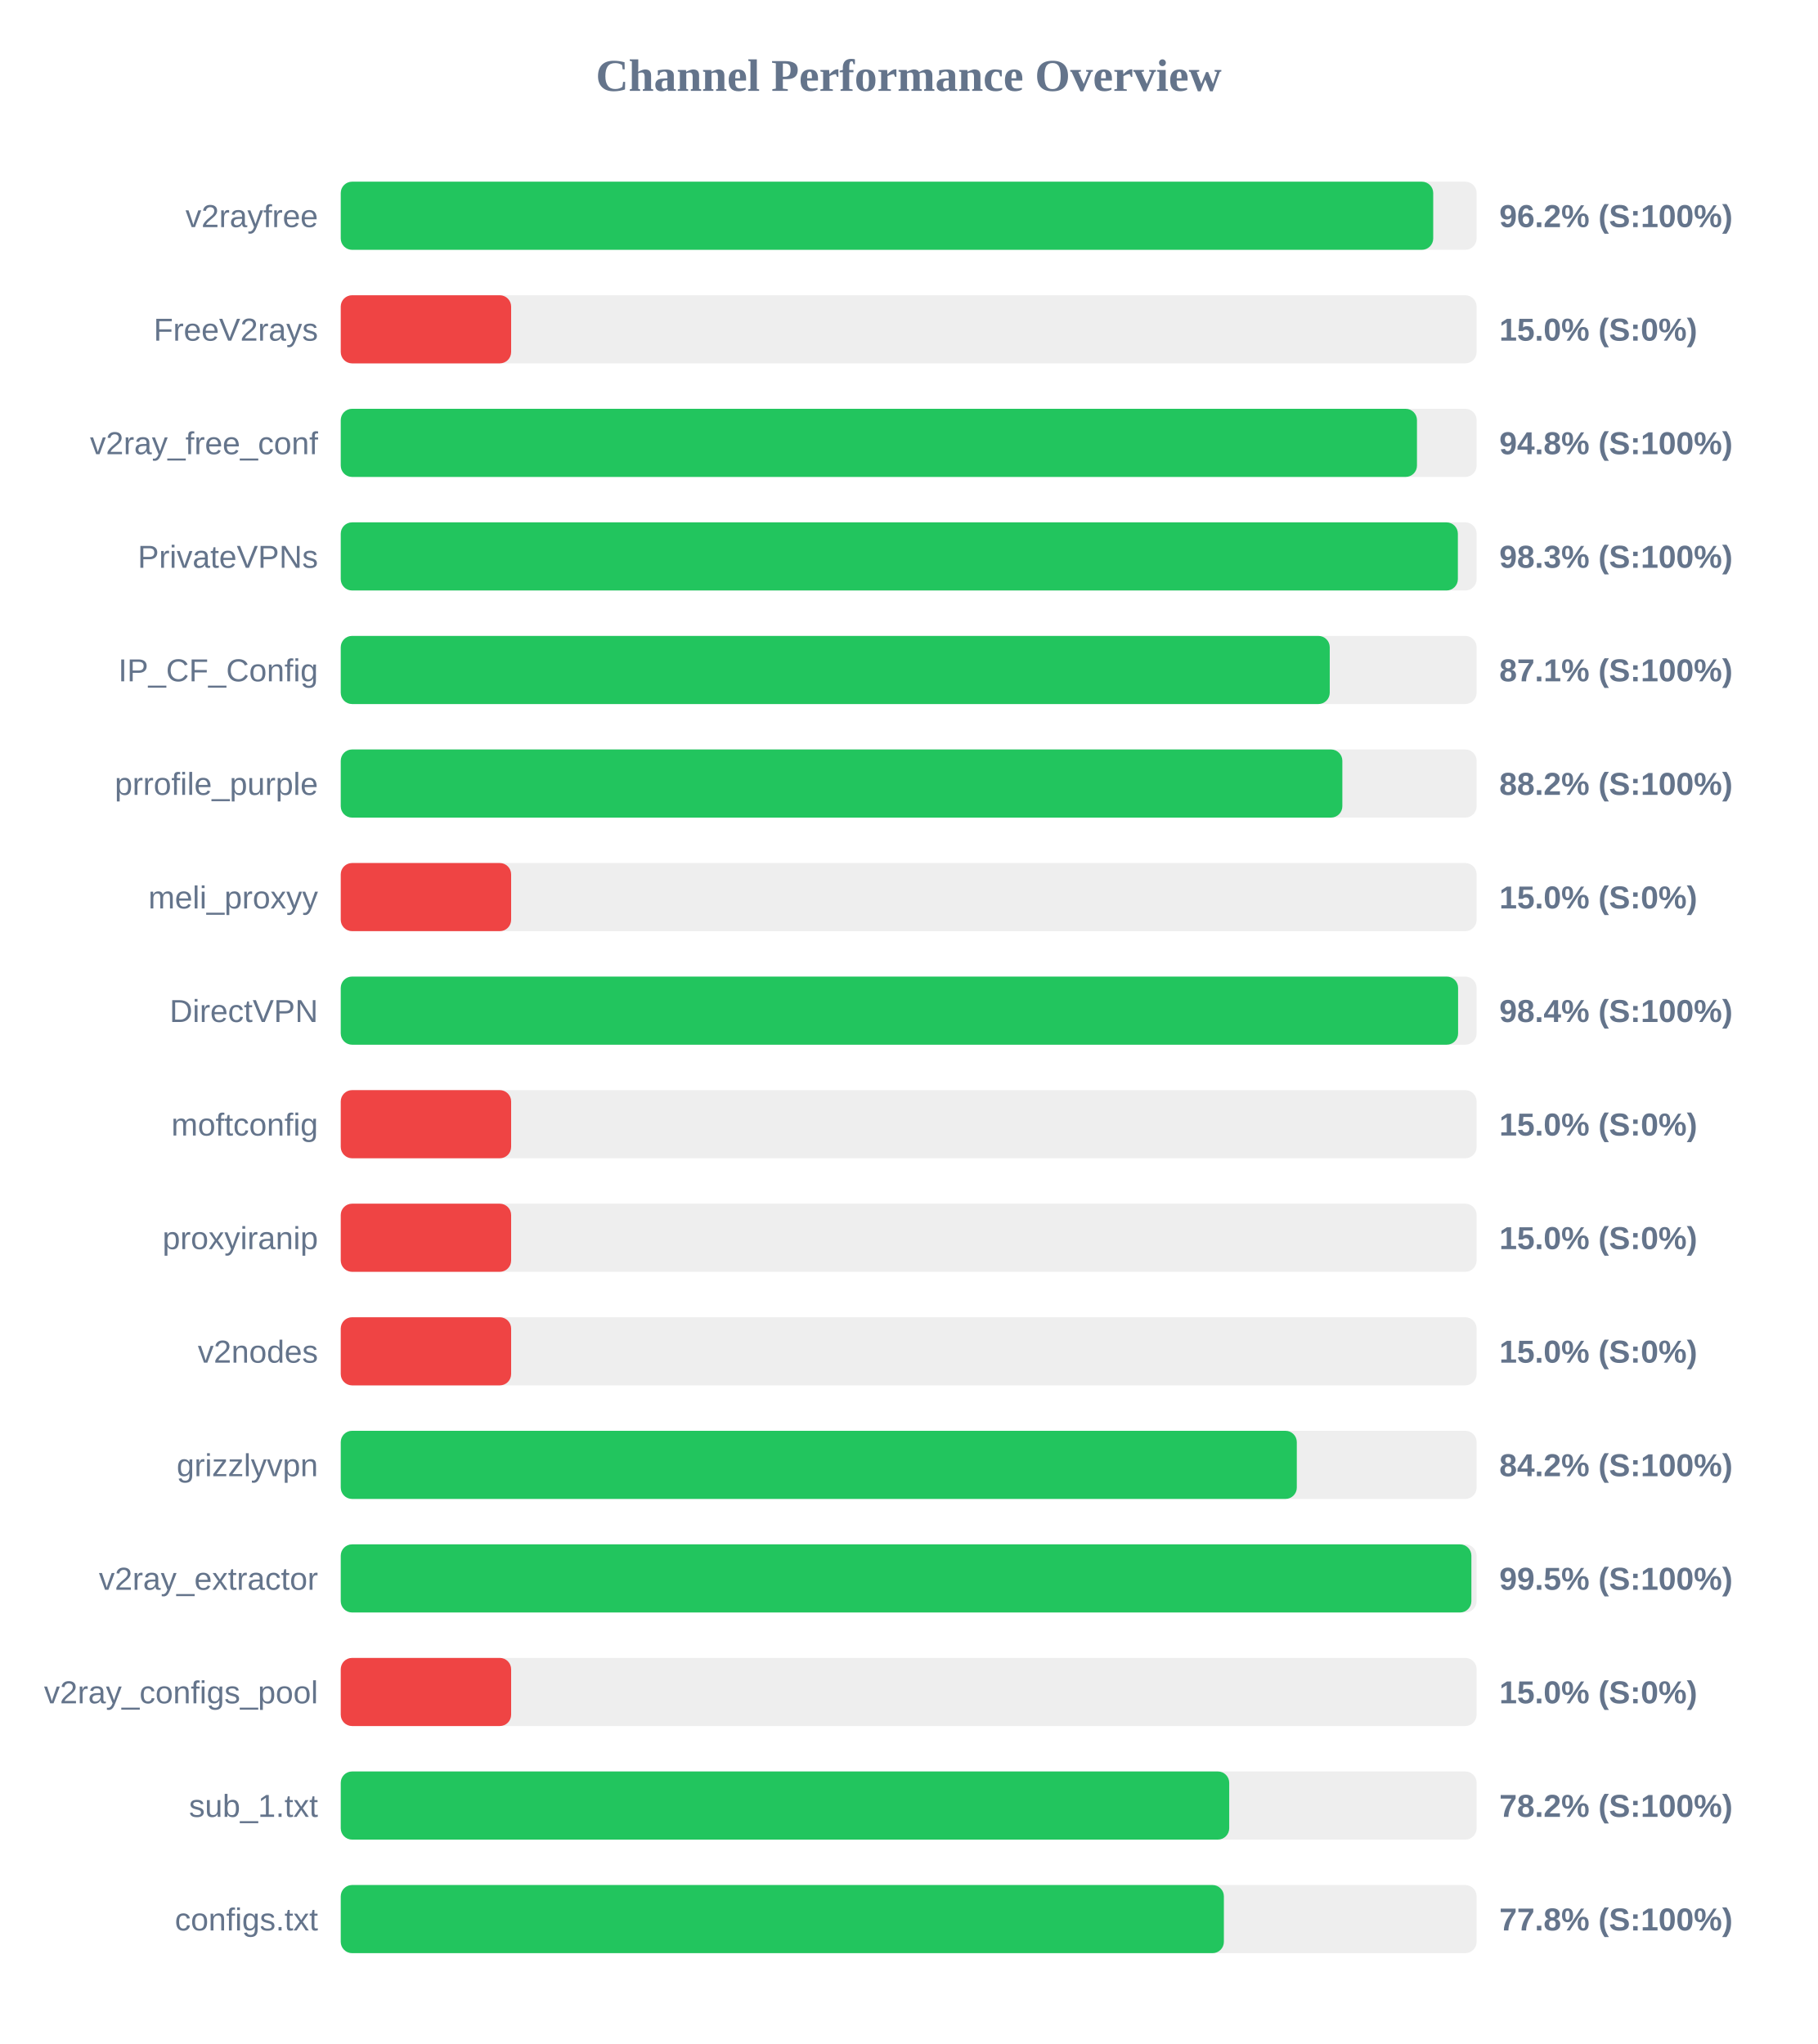
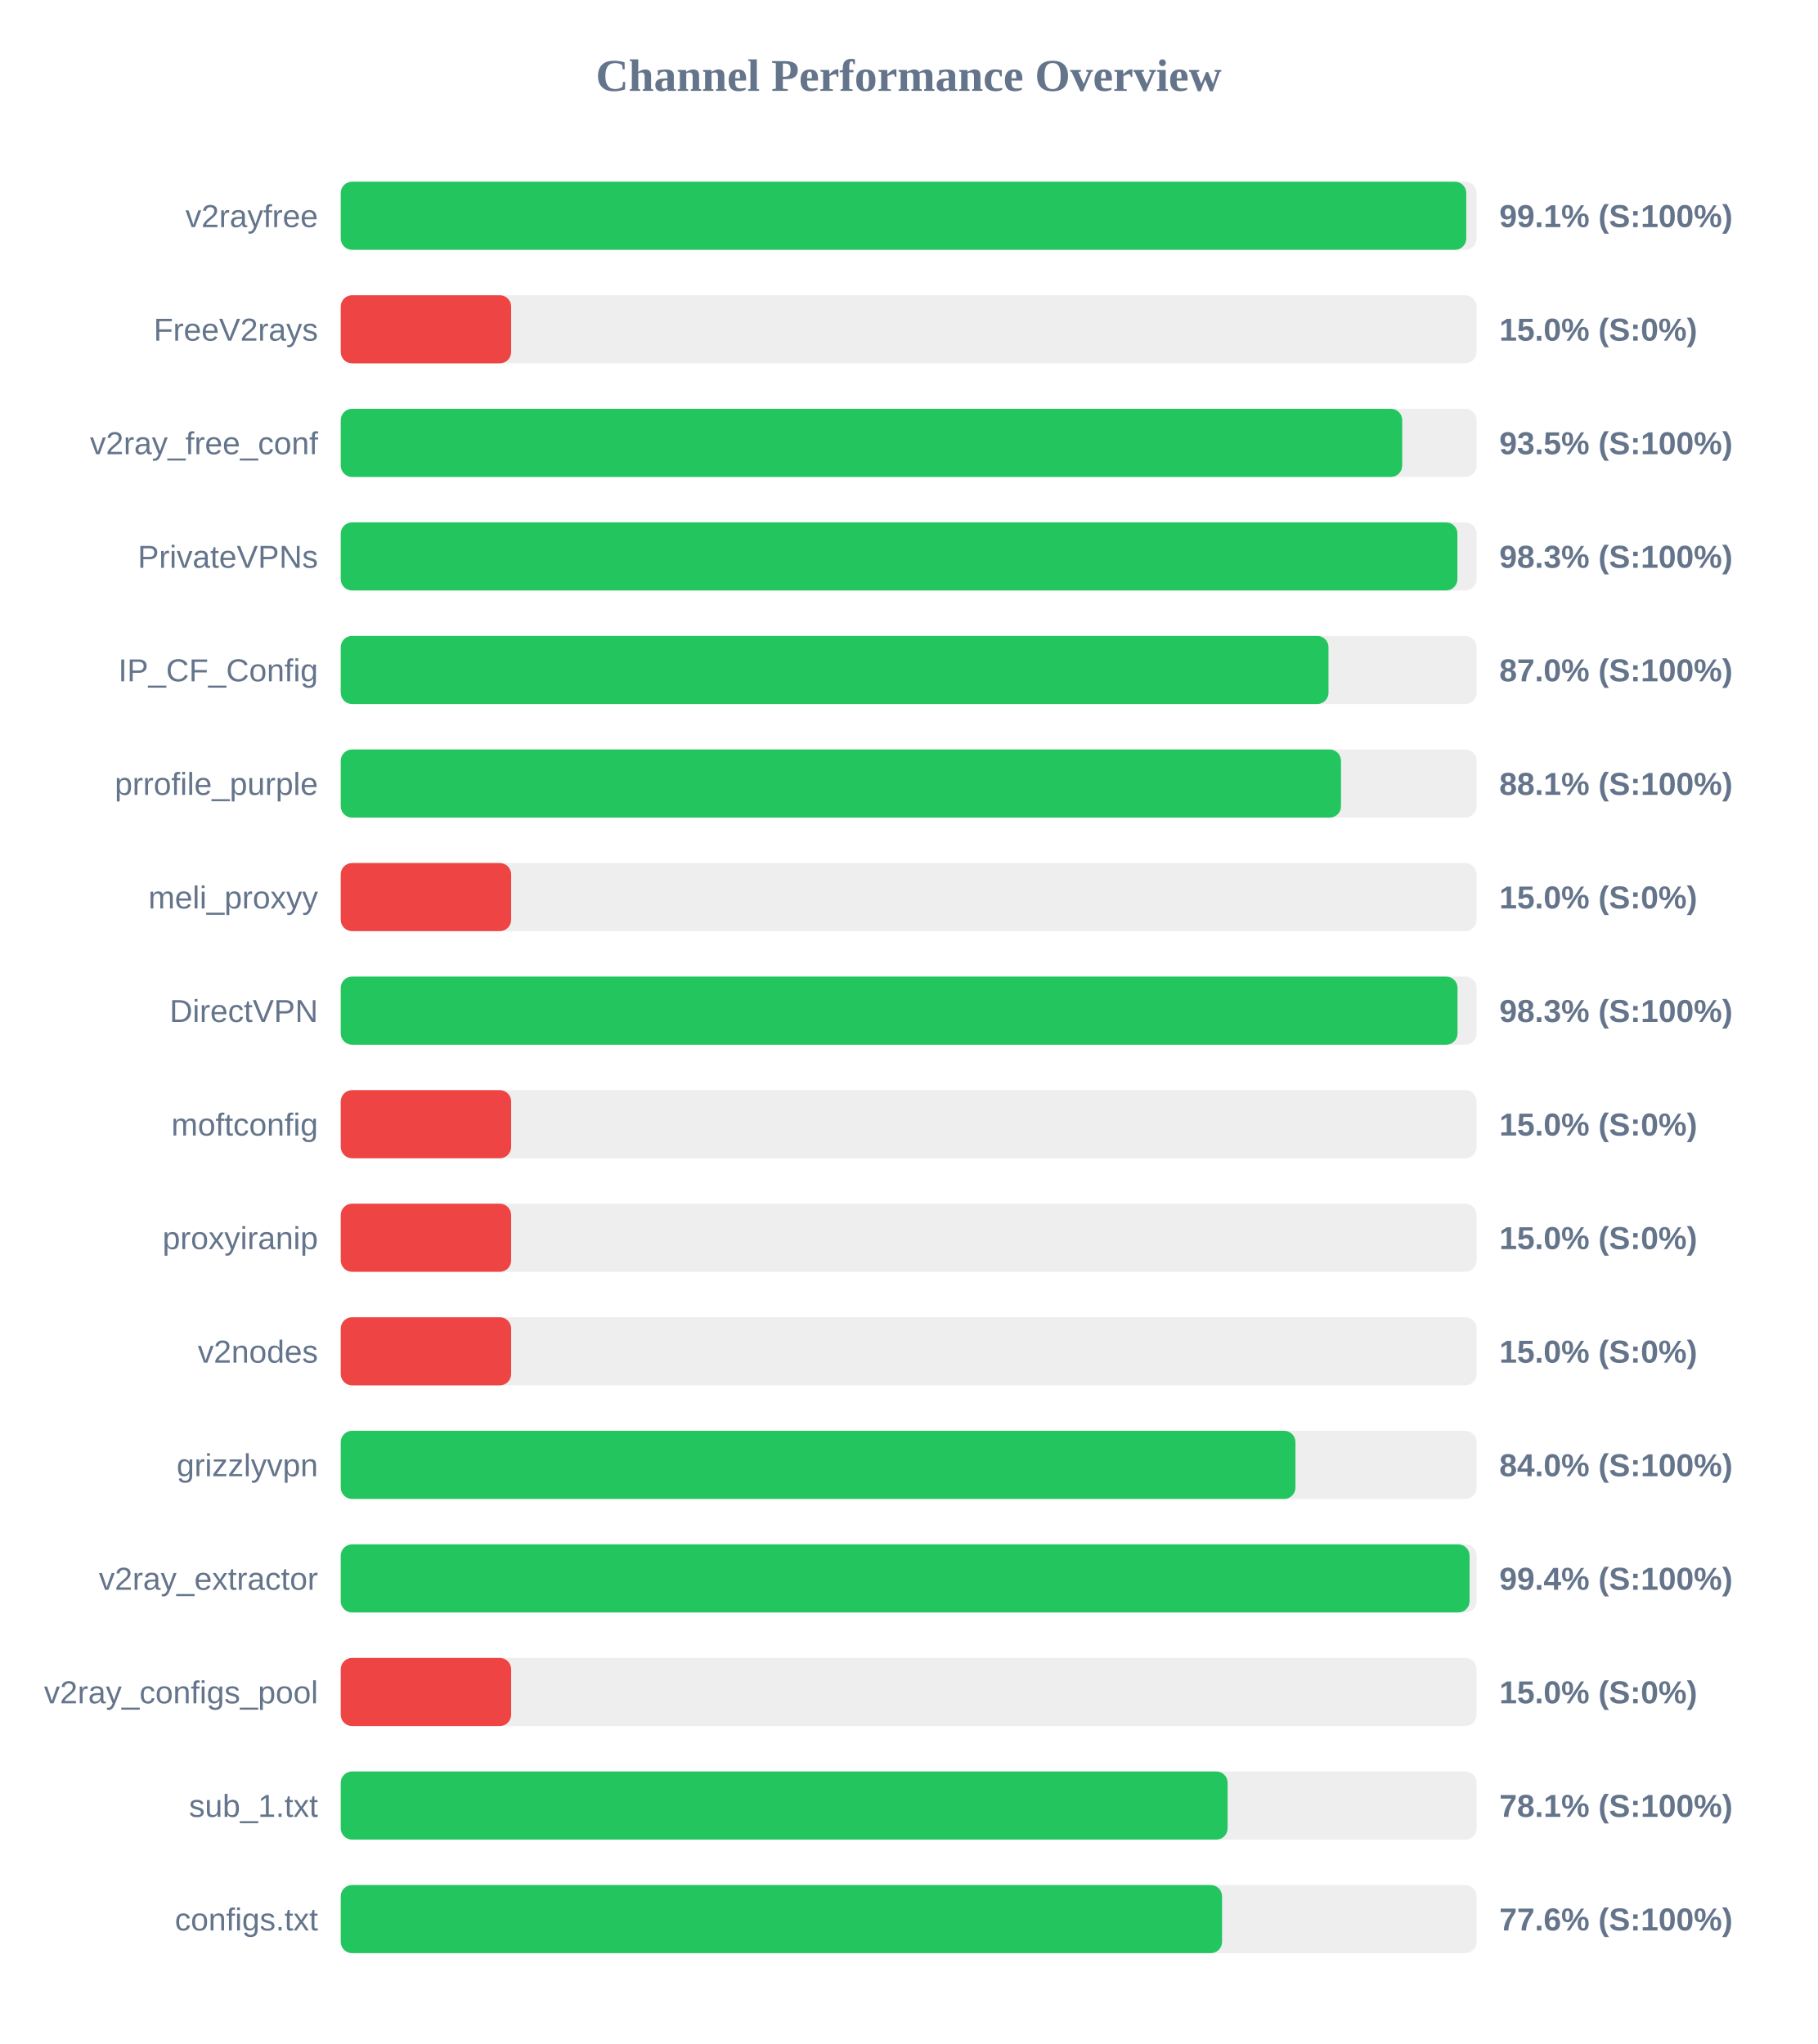
<svg xmlns="http://www.w3.org/2000/svg" width="800" height="900" version="1.1">
  <style>
        .row { font: 14px Arial; fill: #64748b; }
        .score { font: bold 14px Arial; fill: #64748b; }
    </style>
  <text x="400" y="40" text-anchor="middle" font-size="20px" font-weight="bold" fill="#64748b">Channel Performance Overview</text>
  <rect x="150" y="80" width="500" height="30" fill="#eee" rx="5" />
-   <rect x="150" y="80" width="480.9" height="30" fill="#22c55e" rx="5" />
+   <rect x="150" y="80" width="495.45" height="30" fill="#22c55e" rx="5" />
  <text x="140" y="100" text-anchor="end" class="row">v2rayfree</text>
-   <text x="660" y="100" text-anchor="start" class="score">96.2% (S:100%)</text>
+   <text x="660" y="100" text-anchor="start" class="score">99.1% (S:100%)</text>
  <rect x="150" y="130" width="500" height="30" fill="#eee" rx="5" />
  <rect x="150" y="130" width="75.0" height="30" fill="#ef4444" rx="5" />
  <text x="140" y="150" text-anchor="end" class="row">FreeV2rays</text>
  <text x="660" y="150" text-anchor="start" class="score">15.0% (S:0%)</text>
  <rect x="150" y="180" width="500" height="30" fill="#eee" rx="5" />
-   <rect x="150" y="180" width="473.75" height="30" fill="#22c55e" rx="5" />
+   <rect x="150" y="180" width="467.25" height="30" fill="#22c55e" rx="5" />
  <text x="140" y="200" text-anchor="end" class="row">v2ray_free_conf</text>
-   <text x="660" y="200" text-anchor="start" class="score">94.8% (S:100%)</text>
+   <text x="660" y="200" text-anchor="start" class="score">93.5% (S:100%)</text>
  <rect x="150" y="230" width="500" height="30" fill="#eee" rx="5" />
-   <rect x="150" y="230" width="491.75" height="30" fill="#22c55e" rx="5" />
+   <rect x="150" y="230" width="491.55" height="30" fill="#22c55e" rx="5" />
  <text x="140" y="250" text-anchor="end" class="row">PrivateVPNs</text>
  <text x="660" y="250" text-anchor="start" class="score">98.3% (S:100%)</text>
  <rect x="150" y="280" width="500" height="30" fill="#eee" rx="5" />
-   <rect x="150" y="280" width="435.35" height="30" fill="#22c55e" rx="5" />
+   <rect x="150" y="280" width="434.8" height="30" fill="#22c55e" rx="5" />
  <text x="140" y="300" text-anchor="end" class="row">IP_CF_Config</text>
-   <text x="660" y="300" text-anchor="start" class="score">87.1% (S:100%)</text>
+   <text x="660" y="300" text-anchor="start" class="score">87.0% (S:100%)</text>
  <rect x="150" y="330" width="500" height="30" fill="#eee" rx="5" />
-   <rect x="150" y="330" width="440.9" height="30" fill="#22c55e" rx="5" />
+   <rect x="150" y="330" width="440.3" height="30" fill="#22c55e" rx="5" />
  <text x="140" y="350" text-anchor="end" class="row">prrofile_purple</text>
-   <text x="660" y="350" text-anchor="start" class="score">88.2% (S:100%)</text>
+   <text x="660" y="350" text-anchor="start" class="score">88.1% (S:100%)</text>
  <rect x="150" y="380" width="500" height="30" fill="#eee" rx="5" />
  <rect x="150" y="380" width="75.0" height="30" fill="#ef4444" rx="5" />
  <text x="140" y="400" text-anchor="end" class="row">meli_proxyy</text>
  <text x="660" y="400" text-anchor="start" class="score">15.0% (S:0%)</text>
  <rect x="150" y="430" width="500" height="30" fill="#eee" rx="5" />
-   <rect x="150" y="430" width="491.85" height="30" fill="#22c55e" rx="5" />
+   <rect x="150" y="430" width="491.6" height="30" fill="#22c55e" rx="5" />
  <text x="140" y="450" text-anchor="end" class="row">DirectVPN</text>
-   <text x="660" y="450" text-anchor="start" class="score">98.4% (S:100%)</text>
+   <text x="660" y="450" text-anchor="start" class="score">98.3% (S:100%)</text>
  <rect x="150" y="480" width="500" height="30" fill="#eee" rx="5" />
  <rect x="150" y="480" width="75.0" height="30" fill="#ef4444" rx="5" />
  <text x="140" y="500" text-anchor="end" class="row">moftconfig</text>
  <text x="660" y="500" text-anchor="start" class="score">15.0% (S:0%)</text>
  <rect x="150" y="530" width="500" height="30" fill="#eee" rx="5" />
  <rect x="150" y="530" width="75.0" height="30" fill="#ef4444" rx="5" />
  <text x="140" y="550" text-anchor="end" class="row">proxyiranip</text>
  <text x="660" y="550" text-anchor="start" class="score">15.0% (S:0%)</text>
  <rect x="150" y="580" width="500" height="30" fill="#eee" rx="5" />
  <rect x="150" y="580" width="75.0" height="30" fill="#ef4444" rx="5" />
  <text x="140" y="600" text-anchor="end" class="row">v2nodes</text>
  <text x="660" y="600" text-anchor="start" class="score">15.0% (S:0%)</text>
  <rect x="150" y="630" width="500" height="30" fill="#eee" rx="5" />
-   <rect x="150" y="630" width="420.85" height="30" fill="#22c55e" rx="5" />
+   <rect x="150" y="630" width="420.25" height="30" fill="#22c55e" rx="5" />
  <text x="140" y="650" text-anchor="end" class="row">grizzlyvpn</text>
-   <text x="660" y="650" text-anchor="start" class="score">84.2% (S:100%)</text>
+   <text x="660" y="650" text-anchor="start" class="score">84.0% (S:100%)</text>
  <rect x="150" y="680" width="500" height="30" fill="#eee" rx="5" />
-   <rect x="150" y="680" width="497.7" height="30" fill="#22c55e" rx="5" />
+   <rect x="150" y="680" width="496.9" height="30" fill="#22c55e" rx="5" />
  <text x="140" y="700" text-anchor="end" class="row">v2ray_extractor</text>
-   <text x="660" y="700" text-anchor="start" class="score">99.5% (S:100%)</text>
+   <text x="660" y="700" text-anchor="start" class="score">99.4% (S:100%)</text>
  <rect x="150" y="730" width="500" height="30" fill="#eee" rx="5" />
  <rect x="150" y="730" width="75.0" height="30" fill="#ef4444" rx="5" />
  <text x="140" y="750" text-anchor="end" class="row">v2ray_configs_pool</text>
  <text x="660" y="750" text-anchor="start" class="score">15.0% (S:0%)</text>
  <rect x="150" y="780" width="500" height="30" fill="#eee" rx="5" />
-   <rect x="150" y="780" width="391.1" height="30" fill="#22c55e" rx="5" />
+   <rect x="150" y="780" width="390.4" height="30" fill="#22c55e" rx="5" />
  <text x="140" y="800" text-anchor="end" class="row">sub_1.txt</text>
-   <text x="660" y="800" text-anchor="start" class="score">78.2% (S:100%)</text>
+   <text x="660" y="800" text-anchor="start" class="score">78.1% (S:100%)</text>
  <rect x="150" y="830" width="500" height="30" fill="#eee" rx="5" />
-   <rect x="150" y="830" width="388.75" height="30" fill="#22c55e" rx="5" />
+   <rect x="150" y="830" width="387.95" height="30" fill="#22c55e" rx="5" />
  <text x="140" y="850" text-anchor="end" class="row">configs.txt</text>
-   <text x="660" y="850" text-anchor="start" class="score">77.8% (S:100%)</text>
+   <text x="660" y="850" text-anchor="start" class="score">77.6% (S:100%)</text>
</svg>
